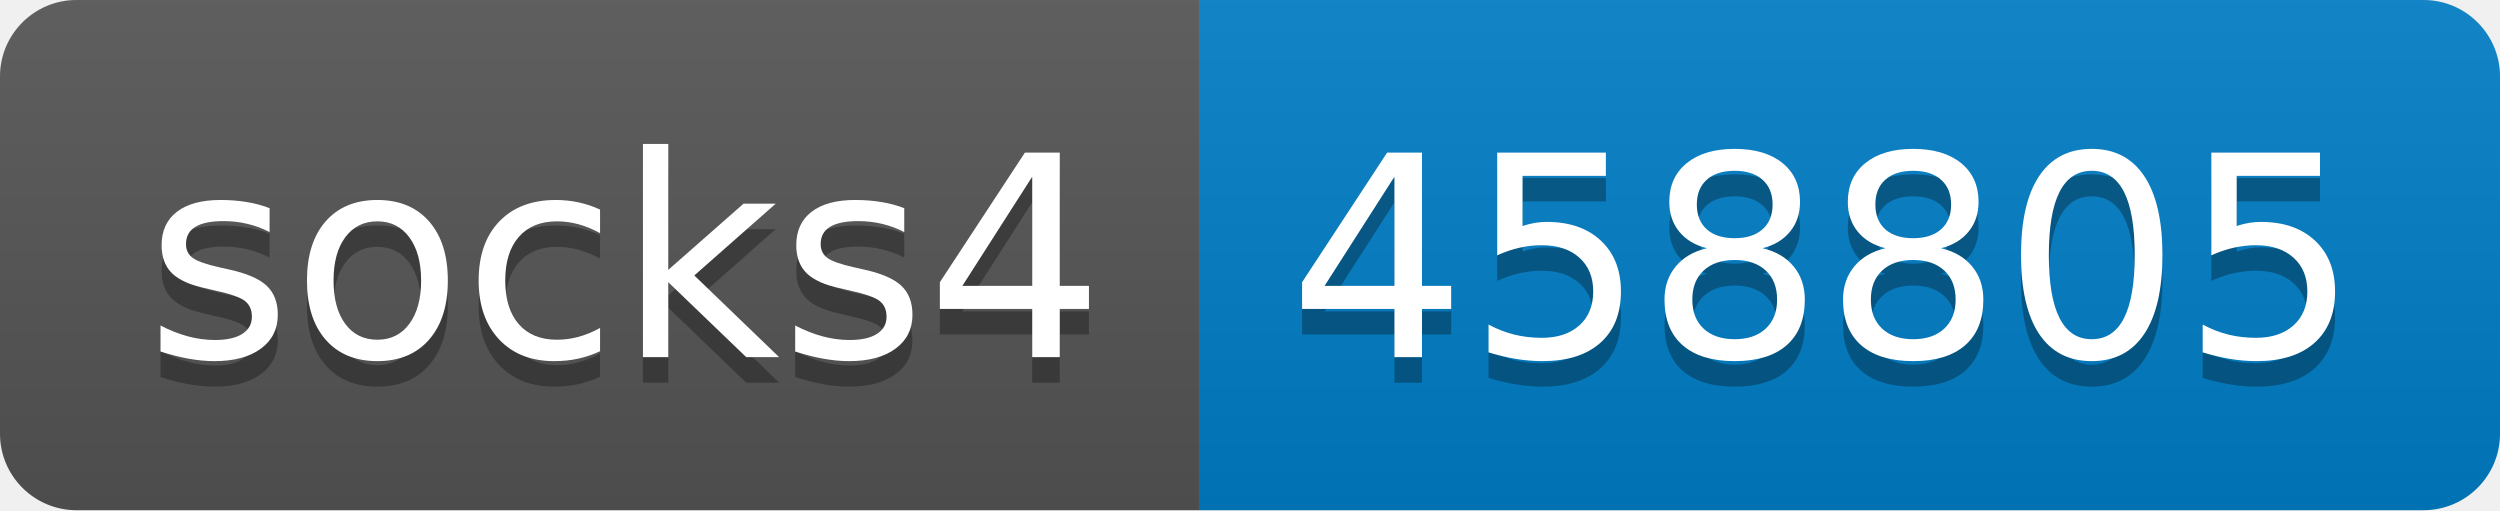
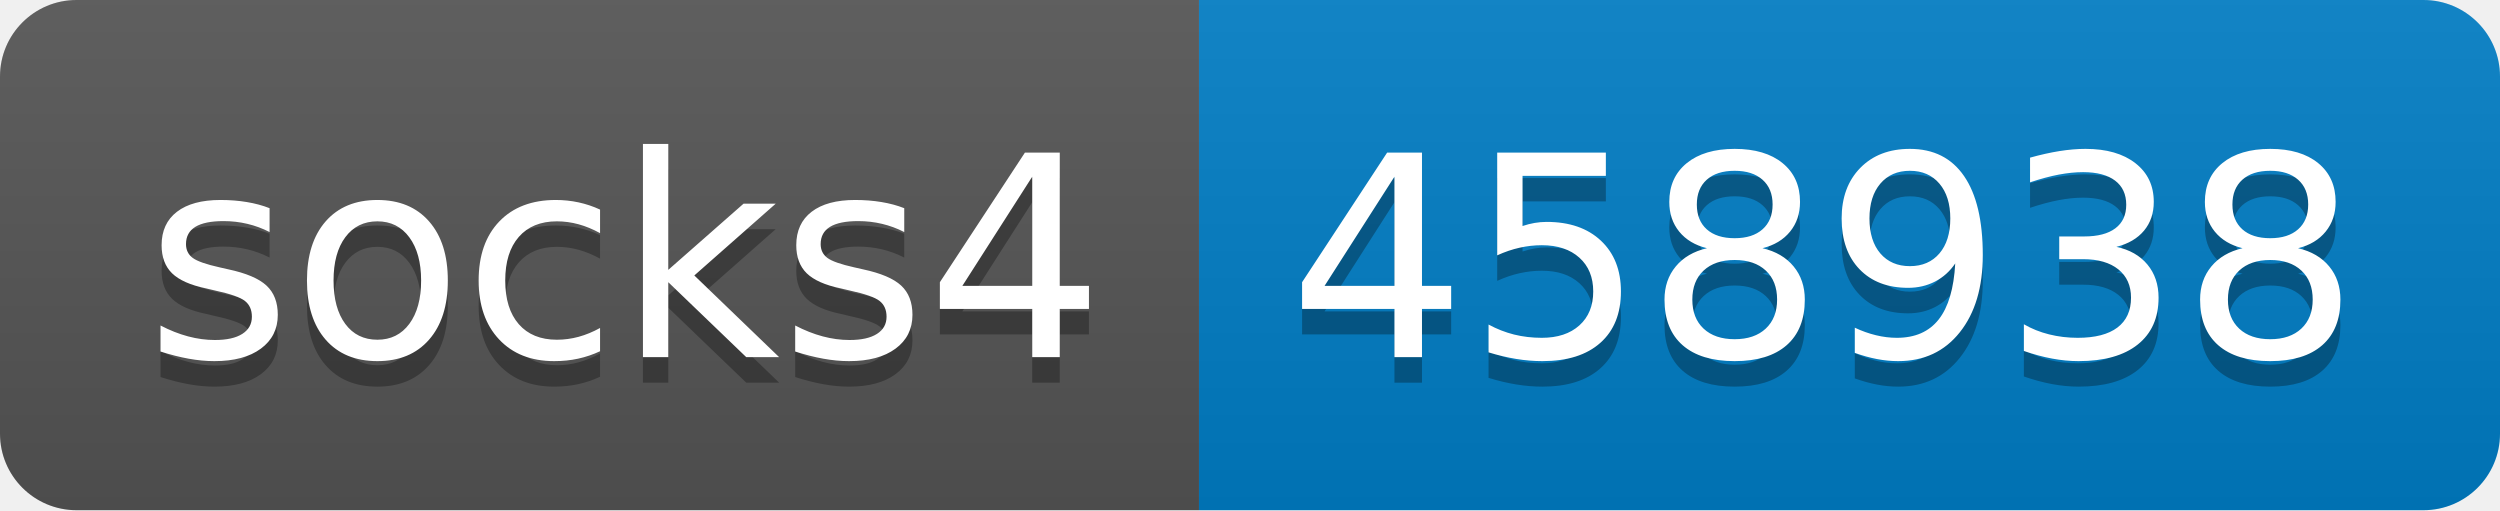
- <svg xmlns="http://www.w3.org/2000/svg" width="98" height="20" role="img" aria-label="socks4: 458805">
+ <svg xmlns="http://www.w3.org/2000/svg" width="98" height="20" role="img" aria-label="socks4: 458938">
  <linearGradient id="s" x2="0" y2="100%">
    <stop offset="0" stop-color="#bbb" stop-opacity=".1" />
    <stop offset="1" stop-opacity=".1" />
  </linearGradient>
  <clipPath id="r">
    <rect width="98" height="20" rx="3" fill="#fff" />
  </clipPath>
  <g clip-path="url(#r)">
    <rect width="47" height="20" fill="#555" />
    <rect x="47" width="51" height="20" fill="#007ec6" />
    <rect width="98" height="20" fill="url(#s)" />
  </g>
  <g fill="#fff" text-anchor="middle" font-family="Verdana,Geneva,DejaVu Sans,sans-serif" text-rendering="geometricPrecision" font-size="110">
    <text aria-hidden="true" x="245" y="150" fill="#010101" fill-opacity=".3" transform="scale(.1)" textLength="370">socks4</text>
    <text x="245" y="140" transform="scale(.1)" fill="#fff" textLength="370">socks4</text>
-     <text aria-hidden="true" x="715" y="150" fill="#010101" fill-opacity=".3" transform="scale(.1)" textLength="410">458805</text>
-     <text x="715" y="140" transform="scale(.1)" fill="#fff" textLength="410">458805</text>
+     <text aria-hidden="true" x="715" y="150" fill="#010101" fill-opacity=".3" transform="scale(.1)" textLength="410">458938</text>
+     <text x="715" y="140" transform="scale(.1)" fill="#fff" textLength="410">458938</text>
  </g>
</svg>
